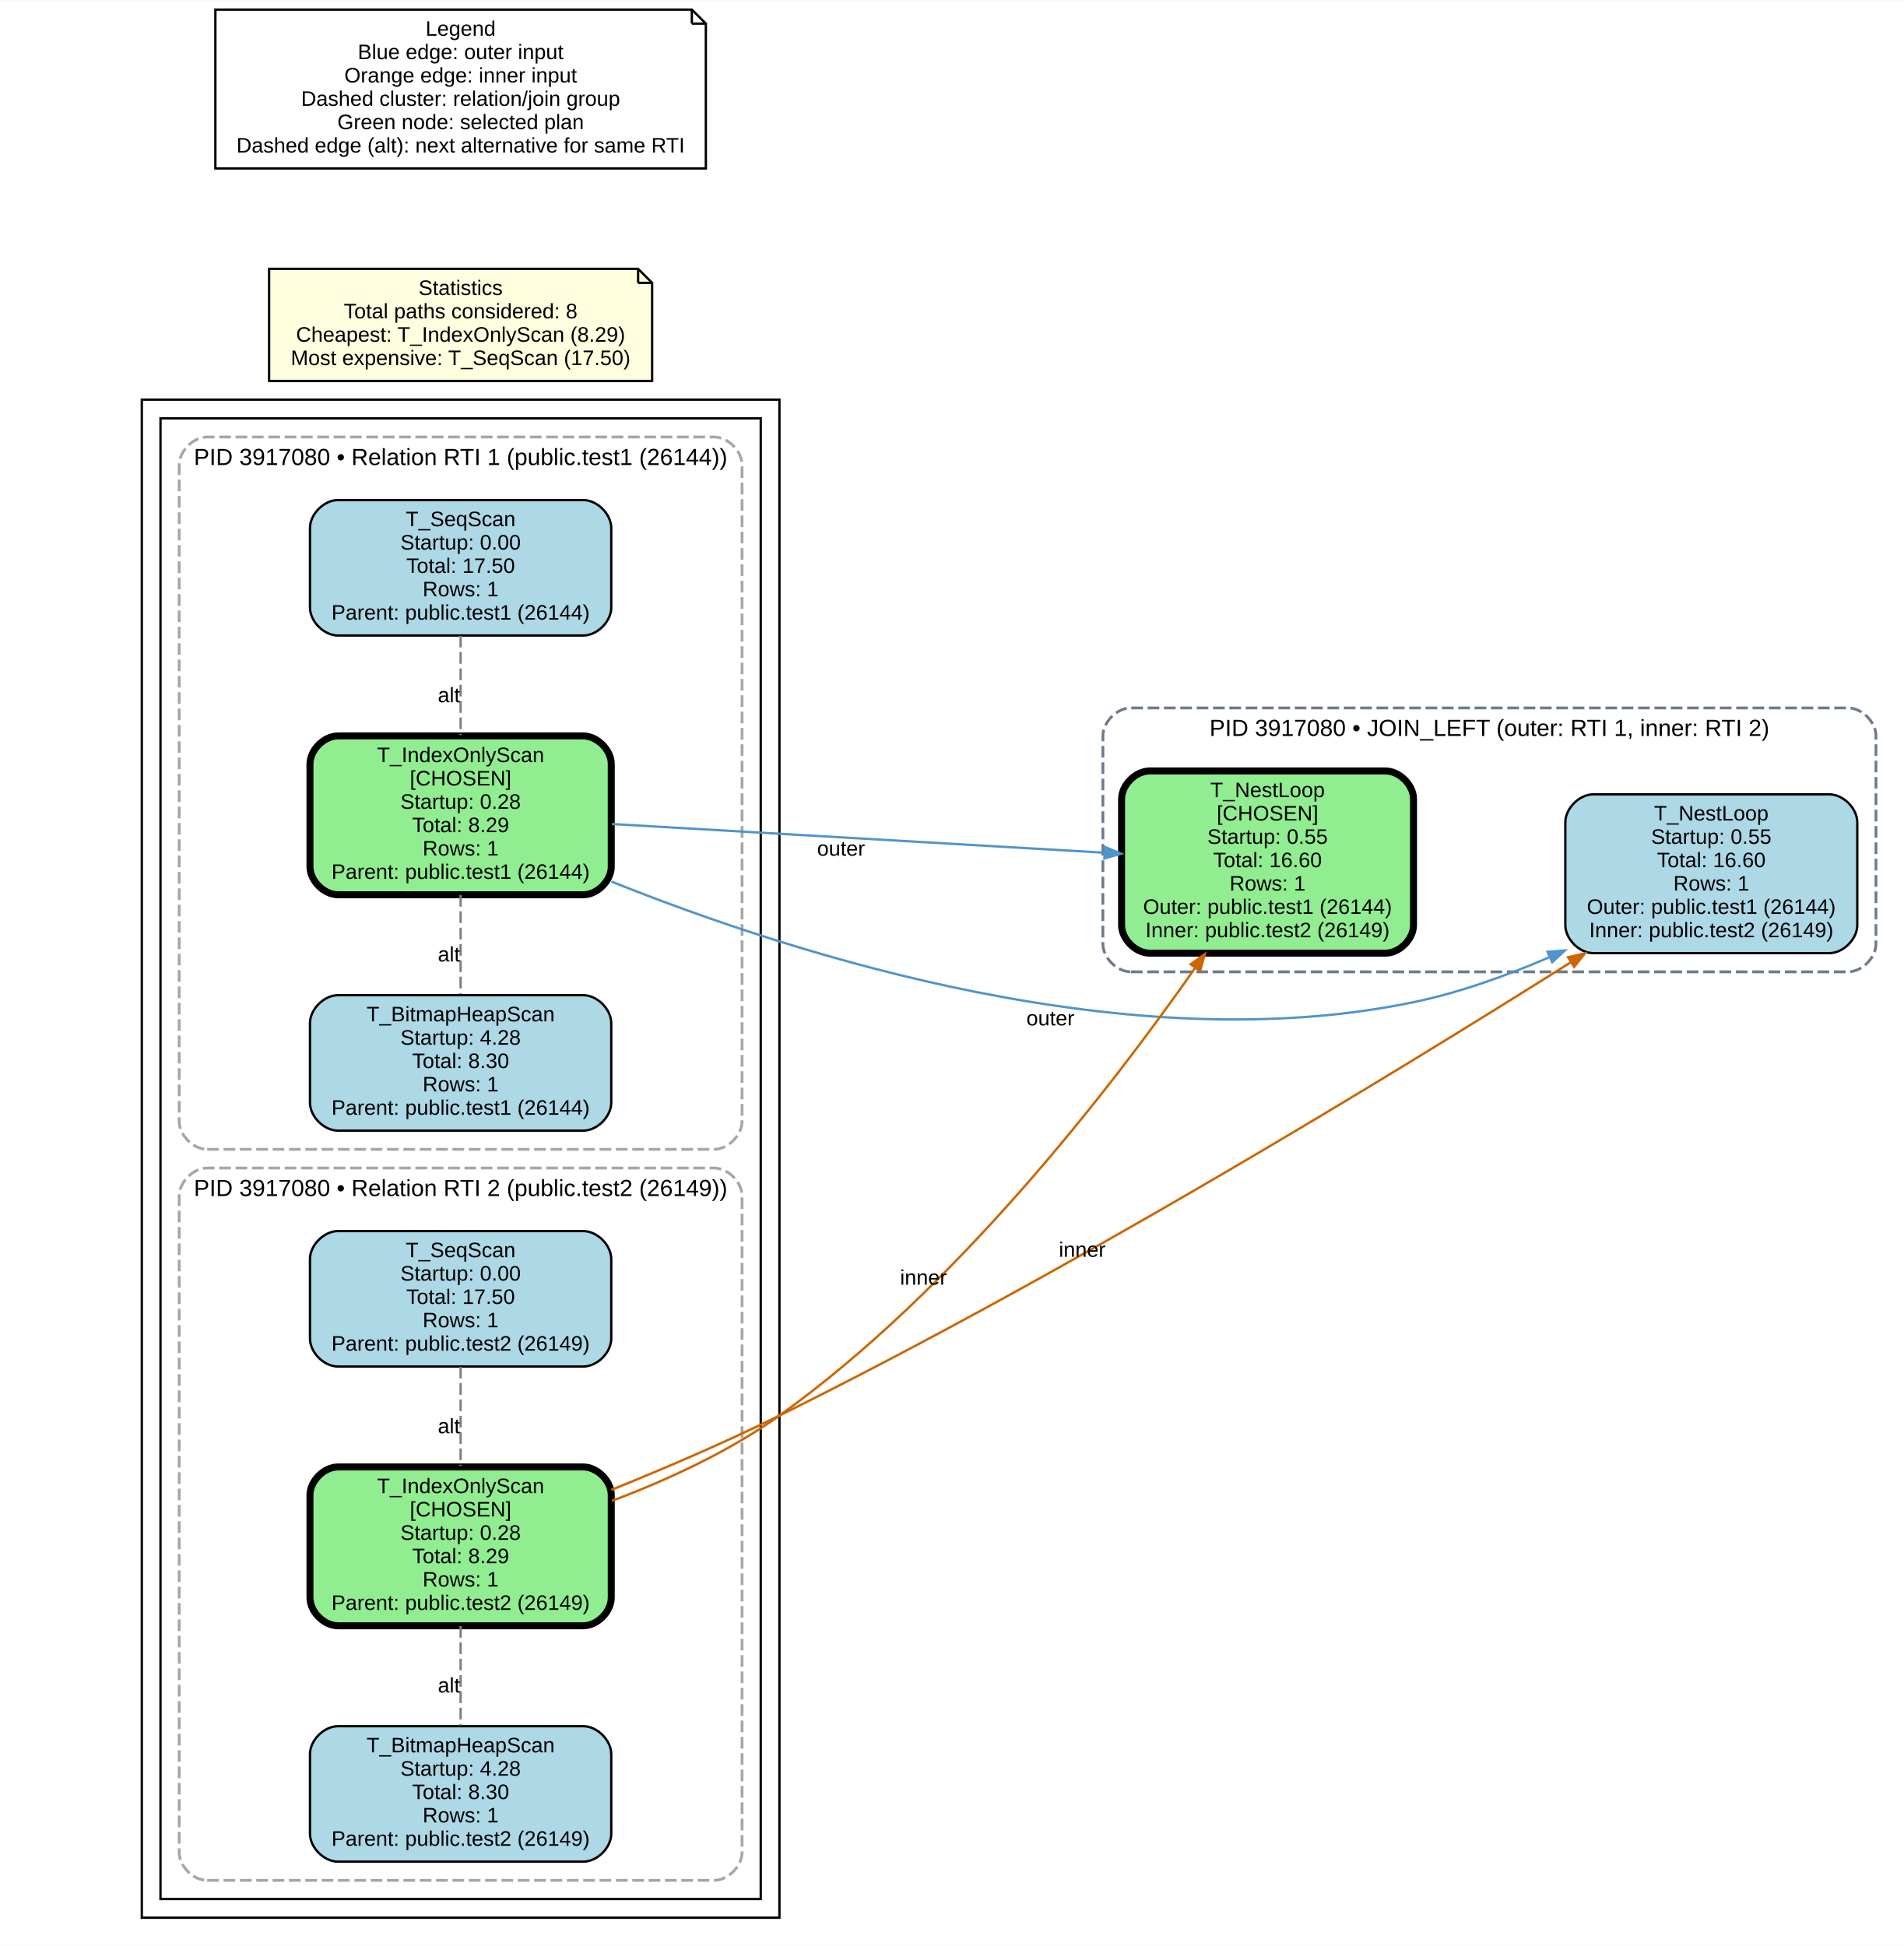
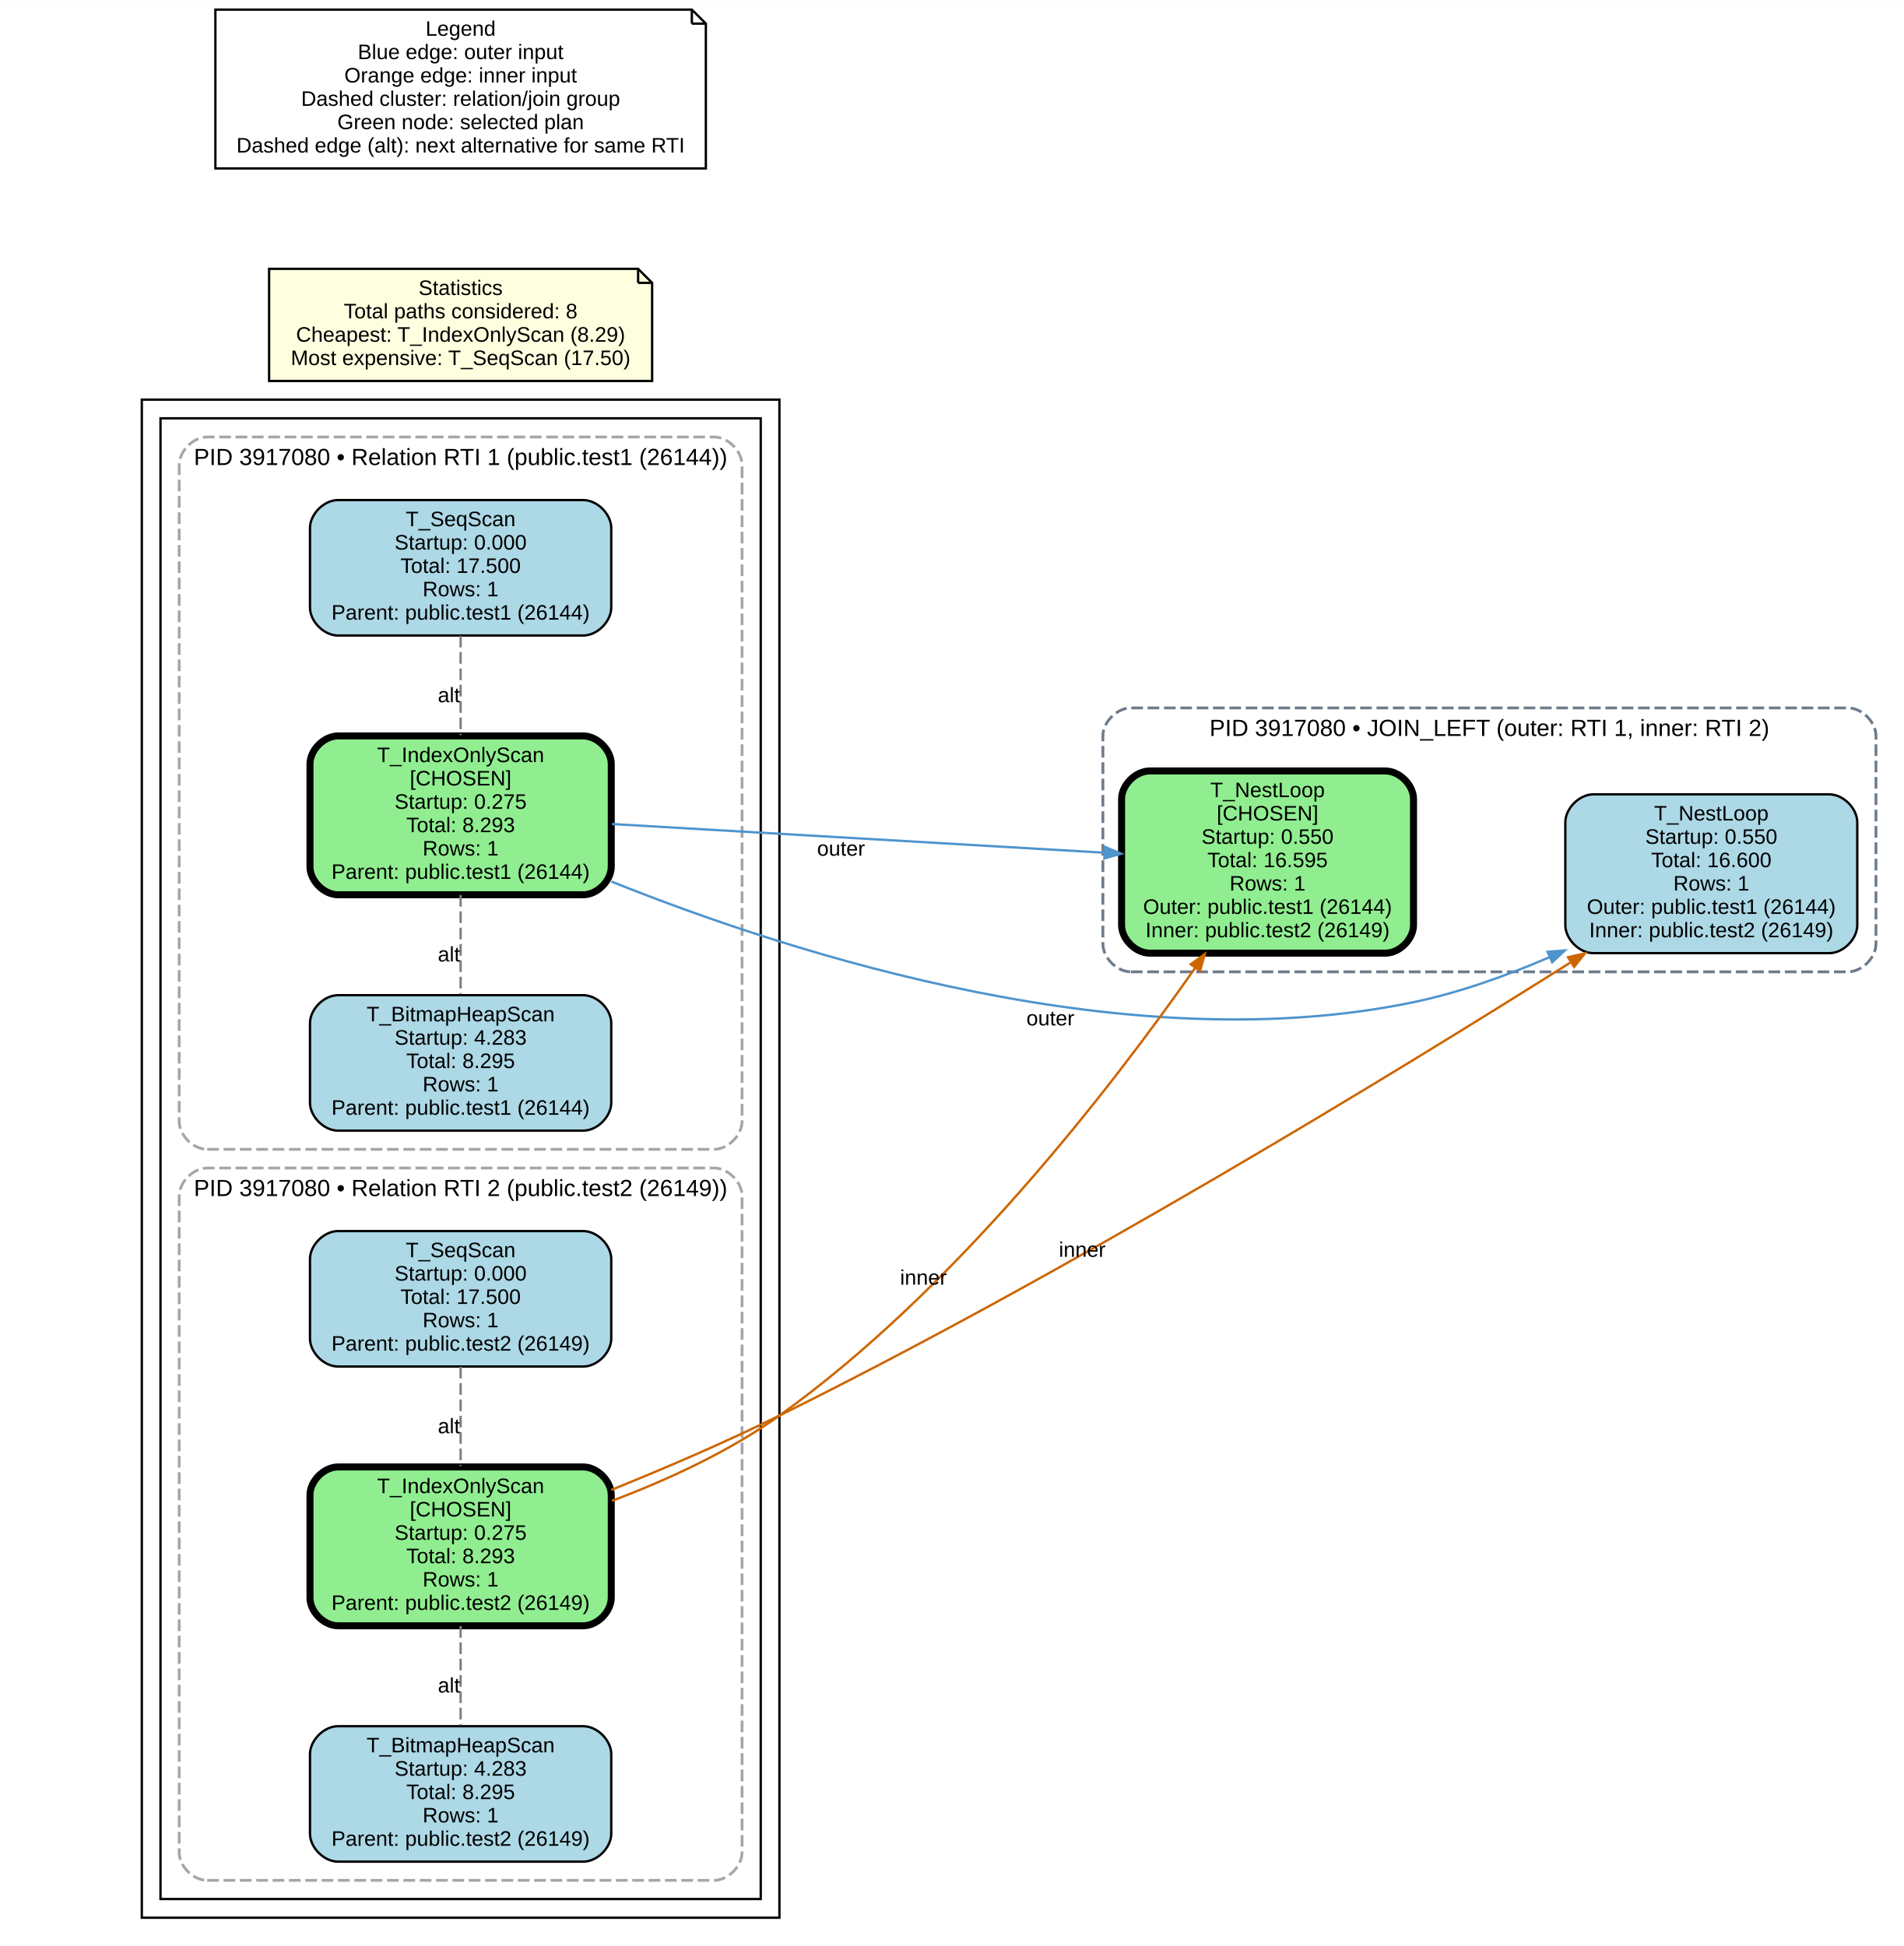
<svg xmlns="http://www.w3.org/2000/svg" width="815pt" height="833pt" viewBox="0.00 0.00 815.22 833.00">
  <g id="graph0" class="graph" transform="scale(1 1) rotate(0) translate(4 829)">
    <polygon fill="white" stroke="transparent" points="-4,4 -4,-829 811.22,-829 811.22,4 -4,4" />
    <g id="clust1" class="cluster">
      <polygon fill="none" stroke="black" points="56.72,-8 56.72,-658 329.72,-658 329.72,-8 56.72,-8" />
    </g>
    <g id="clust2" class="cluster">
      <polygon fill="none" stroke="black" points="64.72,-16 64.72,-650 321.72,-650 321.72,-16 64.72,-16" />
    </g>
    <g id="clust3" class="cluster">
      <path fill="none" stroke="#a6a6a6" stroke-width="1.2" stroke-dasharray="5,2" d="M84.72,-337C84.72,-337 301.72,-337 301.72,-337 307.72,-337 313.72,-343 313.72,-349 313.72,-349 313.72,-630 313.72,-630 313.72,-636 307.72,-642 301.72,-642 301.72,-642 84.72,-642 84.72,-642 78.72,-642 72.72,-636 72.72,-630 72.72,-630 72.72,-349 72.72,-349 72.72,-343 78.72,-337 84.72,-337" />
      <text text-anchor="middle" x="193.22" y="-630" font-family="Arial" font-size="10.00">PID 3917080 • Relation RTI 1 (public.test1 (26144))</text>
    </g>
    <g id="clust4" class="cluster">
      <path fill="none" stroke="#a6a6a6" stroke-width="1.2" stroke-dasharray="5,2" d="M84.72,-24C84.72,-24 301.72,-24 301.72,-24 307.72,-24 313.72,-30 313.72,-36 313.72,-36 313.72,-317 313.72,-317 313.72,-323 307.72,-329 301.72,-329 301.72,-329 84.72,-329 84.72,-329 78.72,-329 72.72,-323 72.72,-317 72.72,-317 72.72,-36 72.72,-36 72.72,-30 78.72,-24 84.72,-24" />
      <text text-anchor="middle" x="193.22" y="-317" font-family="Arial" font-size="10.00">PID 3917080 • Relation RTI 2 (public.test2 (26149))</text>
    </g>
    <g id="clust5" class="cluster">
      <path fill="none" stroke="#6e7b8b" stroke-width="1.2" stroke-dasharray="5,2" d="M480.22,-413C480.22,-413 787.22,-413 787.22,-413 793.22,-413 799.22,-419 799.22,-425 799.22,-425 799.22,-514 799.22,-514 799.22,-520 793.22,-526 787.22,-526 787.22,-526 480.22,-526 480.22,-526 474.22,-526 468.22,-520 468.22,-514 468.22,-514 468.22,-425 468.22,-425 468.22,-419 474.22,-413 480.22,-413" />
      <text text-anchor="middle" x="633.72" y="-514" font-family="Arial" font-size="10.00">PID 3917080 • JOIN_LEFT (outer: RTI 1, inner: RTI 2)</text>
    </g>
    <g id="node1" class="node">
      <path fill="lightblue" stroke="black" d="M245.72,-615C245.72,-615 140.72,-615 140.72,-615 134.72,-615 128.72,-609 128.72,-603 128.72,-603 128.72,-569 128.72,-569 128.72,-563 134.72,-557 140.72,-557 140.72,-557 245.72,-557 245.72,-557 251.72,-557 257.72,-563 257.72,-569 257.72,-569 257.72,-603 257.72,-603 257.72,-609 251.72,-615 245.72,-615" />
      <text text-anchor="middle" x="193.22" y="-603.8" font-family="Arial" font-size="9.00">T_SeqScan</text>
-       <text text-anchor="middle" x="193.22" y="-593.8" font-family="Arial" font-size="9.00">Startup: 0.00</text>
-       <text text-anchor="middle" x="193.22" y="-583.8" font-family="Arial" font-size="9.00">Total: 17.50</text>
+       <text text-anchor="middle" x="193.22" y="-593.8" font-family="Arial" font-size="9.00">Startup: 0.000</text>
+       <text text-anchor="middle" x="193.22" y="-583.8" font-family="Arial" font-size="9.00">Total: 17.500</text>
      <text text-anchor="middle" x="193.22" y="-573.8" font-family="Arial" font-size="9.00">Rows: 1</text>
      <text text-anchor="middle" x="193.22" y="-563.8" font-family="Arial" font-size="9.00">Parent: public.test1 (26144)</text>
    </g>
    <g id="node2" class="node">
      <path fill="lightgreen" stroke="black" stroke-width="3" d="M245.72,-514C245.72,-514 140.72,-514 140.72,-514 134.72,-514 128.72,-508 128.72,-502 128.72,-502 128.72,-458 128.72,-458 128.72,-452 134.72,-446 140.72,-446 140.72,-446 245.72,-446 245.72,-446 251.72,-446 257.72,-452 257.72,-458 257.72,-458 257.72,-502 257.72,-502 257.72,-508 251.72,-514 245.72,-514" />
      <text text-anchor="middle" x="193.22" y="-502.8" font-family="Arial" font-size="9.00">T_IndexOnlyScan</text>
      <text text-anchor="middle" x="193.22" y="-492.8" font-family="Arial" font-size="9.00">[CHOSEN]</text>
-       <text text-anchor="middle" x="193.22" y="-482.8" font-family="Arial" font-size="9.00">Startup: 0.28</text>
-       <text text-anchor="middle" x="193.22" y="-472.8" font-family="Arial" font-size="9.00">Total: 8.29</text>
+       <text text-anchor="middle" x="193.22" y="-482.8" font-family="Arial" font-size="9.00">Startup: 0.275</text>
+       <text text-anchor="middle" x="193.22" y="-472.8" font-family="Arial" font-size="9.00">Total: 8.293</text>
      <text text-anchor="middle" x="193.22" y="-462.8" font-family="Arial" font-size="9.00">Rows: 1</text>
      <text text-anchor="middle" x="193.22" y="-452.8" font-family="Arial" font-size="9.00">Parent: public.test1 (26144)</text>
    </g>
    <g id="edge1" class="edge">
      <path fill="none" stroke="#7f7f7f" stroke-dasharray="5,2" d="M193.22,-556.9C193.22,-542.72 193.22,-528.54 193.22,-514.37" />
      <text text-anchor="middle" x="188.22" y="-528.43" font-family="Arial" font-size="9.00">alt</text>
    </g>
    <g id="node4" class="node">
      <path fill="lightblue" stroke="black" d="M245.72,-302C245.72,-302 140.72,-302 140.72,-302 134.72,-302 128.72,-296 128.72,-290 128.72,-290 128.72,-256 128.72,-256 128.72,-250 134.72,-244 140.72,-244 140.72,-244 245.72,-244 245.72,-244 251.72,-244 257.72,-250 257.72,-256 257.72,-256 257.72,-290 257.72,-290 257.72,-296 251.72,-302 245.72,-302" />
      <text text-anchor="middle" x="193.22" y="-290.8" font-family="Arial" font-size="9.00">T_SeqScan</text>
-       <text text-anchor="middle" x="193.22" y="-280.8" font-family="Arial" font-size="9.00">Startup: 0.00</text>
-       <text text-anchor="middle" x="193.22" y="-270.8" font-family="Arial" font-size="9.00">Total: 17.50</text>
+       <text text-anchor="middle" x="193.22" y="-280.8" font-family="Arial" font-size="9.00">Startup: 0.000</text>
+       <text text-anchor="middle" x="193.22" y="-270.8" font-family="Arial" font-size="9.00">Total: 17.500</text>
      <text text-anchor="middle" x="193.22" y="-260.8" font-family="Arial" font-size="9.00">Rows: 1</text>
      <text text-anchor="middle" x="193.22" y="-250.8" font-family="Arial" font-size="9.00">Parent: public.test2 (26149)</text>
    </g>
    <g id="node3" class="node">
      <path fill="lightblue" stroke="black" d="M245.72,-403C245.72,-403 140.72,-403 140.72,-403 134.72,-403 128.72,-397 128.72,-391 128.72,-391 128.72,-357 128.72,-357 128.72,-351 134.72,-345 140.72,-345 140.72,-345 245.72,-345 245.72,-345 251.72,-345 257.72,-351 257.72,-357 257.72,-357 257.72,-391 257.72,-391 257.72,-397 251.72,-403 245.72,-403" />
      <text text-anchor="middle" x="193.22" y="-391.8" font-family="Arial" font-size="9.00">T_BitmapHeapScan</text>
-       <text text-anchor="middle" x="193.22" y="-381.8" font-family="Arial" font-size="9.00">Startup: 4.28</text>
-       <text text-anchor="middle" x="193.22" y="-371.8" font-family="Arial" font-size="9.00">Total: 8.30</text>
+       <text text-anchor="middle" x="193.22" y="-381.8" font-family="Arial" font-size="9.00">Startup: 4.283</text>
+       <text text-anchor="middle" x="193.22" y="-371.8" font-family="Arial" font-size="9.00">Total: 8.295</text>
      <text text-anchor="middle" x="193.22" y="-361.8" font-family="Arial" font-size="9.00">Rows: 1</text>
      <text text-anchor="middle" x="193.22" y="-351.8" font-family="Arial" font-size="9.00">Parent: public.test1 (26144)</text>
    </g>
    <g id="edge2" class="edge">
      <path fill="none" stroke="#7f7f7f" stroke-dasharray="5,2" d="M193.22,-445.89C193.22,-431.73 193.22,-417.56 193.22,-403.4" />
      <text text-anchor="middle" x="188.22" y="-417.44" font-family="Arial" font-size="9.00">alt</text>
    </g>
    <g id="node5" class="node">
      <path fill="lightgreen" stroke="black" stroke-width="3" d="M245.72,-201C245.72,-201 140.72,-201 140.72,-201 134.72,-201 128.72,-195 128.72,-189 128.72,-189 128.72,-145 128.72,-145 128.72,-139 134.72,-133 140.72,-133 140.72,-133 245.72,-133 245.72,-133 251.72,-133 257.72,-139 257.72,-145 257.72,-145 257.72,-189 257.72,-189 257.72,-195 251.72,-201 245.72,-201" />
      <text text-anchor="middle" x="193.22" y="-189.8" font-family="Arial" font-size="9.00">T_IndexOnlyScan</text>
      <text text-anchor="middle" x="193.22" y="-179.8" font-family="Arial" font-size="9.00">[CHOSEN]</text>
-       <text text-anchor="middle" x="193.22" y="-169.8" font-family="Arial" font-size="9.00">Startup: 0.28</text>
-       <text text-anchor="middle" x="193.22" y="-159.8" font-family="Arial" font-size="9.00">Total: 8.29</text>
+       <text text-anchor="middle" x="193.22" y="-169.8" font-family="Arial" font-size="9.00">Startup: 0.275</text>
+       <text text-anchor="middle" x="193.22" y="-159.8" font-family="Arial" font-size="9.00">Total: 8.293</text>
      <text text-anchor="middle" x="193.22" y="-149.8" font-family="Arial" font-size="9.00">Rows: 1</text>
      <text text-anchor="middle" x="193.22" y="-139.8" font-family="Arial" font-size="9.00">Parent: public.test2 (26149)</text>
    </g>
    <g id="node7" class="node">
      <path fill="lightgreen" stroke="black" stroke-width="3" d="M589.22,-499C589.22,-499 488.22,-499 488.22,-499 482.22,-499 476.22,-493 476.22,-487 476.22,-487 476.22,-433 476.22,-433 476.22,-427 482.22,-421 488.22,-421 488.22,-421 589.22,-421 589.22,-421 595.22,-421 601.22,-427 601.22,-433 601.22,-433 601.22,-487 601.22,-487 601.22,-493 595.22,-499 589.22,-499" />
      <text text-anchor="middle" x="538.72" y="-487.8" font-family="Arial" font-size="9.00">T_NestLoop</text>
      <text text-anchor="middle" x="538.72" y="-477.8" font-family="Arial" font-size="9.00">[CHOSEN]</text>
-       <text text-anchor="middle" x="538.72" y="-467.8" font-family="Arial" font-size="9.00">Startup: 0.55</text>
-       <text text-anchor="middle" x="538.72" y="-457.8" font-family="Arial" font-size="9.00">Total: 16.60</text>
+       <text text-anchor="middle" x="538.72" y="-467.8" font-family="Arial" font-size="9.00">Startup: 0.550</text>
+       <text text-anchor="middle" x="538.72" y="-457.8" font-family="Arial" font-size="9.00">Total: 16.595</text>
      <text text-anchor="middle" x="538.72" y="-447.8" font-family="Arial" font-size="9.00">Rows: 1</text>
      <text text-anchor="middle" x="538.72" y="-437.8" font-family="Arial" font-size="9.00">Outer: public.test1 (26144)</text>
      <text text-anchor="middle" x="538.72" y="-427.8" font-family="Arial" font-size="9.00">Inner: public.test2 (26149)</text>
    </g>
    <g id="edge5" class="edge">
      <path fill="none" stroke="#4f94cd" d="M258.03,-476.29C317.87,-472.8 407.13,-467.6 468.63,-464.02" />
      <polygon fill="#4f94cd" stroke="#4f94cd" points="469.15,-466.45 475.99,-463.59 468.86,-461.56 469.15,-466.45" />
      <text text-anchor="middle" x="356.1" y="-462.73" font-family="Arial" font-size="9.00">outer</text>
    </g>
    <g id="node8" class="node">
      <path fill="lightblue" stroke="black" d="M779.22,-489C779.22,-489 678.22,-489 678.22,-489 672.22,-489 666.22,-483 666.22,-477 666.22,-477 666.22,-433 666.22,-433 666.22,-427 672.22,-421 678.22,-421 678.22,-421 779.22,-421 779.22,-421 785.22,-421 791.22,-427 791.22,-433 791.22,-433 791.22,-477 791.22,-477 791.22,-483 785.22,-489 779.22,-489" />
      <text text-anchor="middle" x="728.72" y="-477.8" font-family="Arial" font-size="9.00">T_NestLoop</text>
-       <text text-anchor="middle" x="728.72" y="-467.8" font-family="Arial" font-size="9.00">Startup: 0.55</text>
-       <text text-anchor="middle" x="728.72" y="-457.8" font-family="Arial" font-size="9.00">Total: 16.60</text>
+       <text text-anchor="middle" x="728.72" y="-467.8" font-family="Arial" font-size="9.00">Startup: 0.550</text>
+       <text text-anchor="middle" x="728.72" y="-457.8" font-family="Arial" font-size="9.00">Total: 16.600</text>
      <text text-anchor="middle" x="728.72" y="-447.8" font-family="Arial" font-size="9.00">Rows: 1</text>
      <text text-anchor="middle" x="728.72" y="-437.8" font-family="Arial" font-size="9.00">Outer: public.test1 (26144)</text>
      <text text-anchor="middle" x="728.72" y="-427.8" font-family="Arial" font-size="9.00">Inner: public.test2 (26149)</text>
    </g>
    <g id="edge7" class="edge">
      <path fill="none" stroke="#4f94cd" d="M257.76,-451.67C337.91,-419.56 479.96,-374.78 601.22,-400 620.75,-404.06 640.95,-411.3 659.33,-419.22" />
      <polygon fill="#4f94cd" stroke="#4f94cd" points="658.62,-421.58 666.02,-422.16 660.6,-417.1 658.62,-421.58" />
      <text text-anchor="middle" x="445.73" y="-390.07" font-family="Arial" font-size="9.00">outer</text>
    </g>
    <g id="node6" class="node">
      <path fill="lightblue" stroke="black" d="M245.72,-90C245.72,-90 140.72,-90 140.72,-90 134.72,-90 128.72,-84 128.72,-78 128.72,-78 128.72,-44 128.72,-44 128.72,-38 134.72,-32 140.72,-32 140.72,-32 245.72,-32 245.72,-32 251.72,-32 257.72,-38 257.72,-44 257.72,-44 257.72,-78 257.72,-78 257.72,-84 251.72,-90 245.72,-90" />
      <text text-anchor="middle" x="193.22" y="-78.8" font-family="Arial" font-size="9.00">T_BitmapHeapScan</text>
-       <text text-anchor="middle" x="193.22" y="-68.8" font-family="Arial" font-size="9.00">Startup: 4.28</text>
-       <text text-anchor="middle" x="193.22" y="-58.8" font-family="Arial" font-size="9.00">Total: 8.30</text>
+       <text text-anchor="middle" x="193.22" y="-68.8" font-family="Arial" font-size="9.00">Startup: 4.283</text>
+       <text text-anchor="middle" x="193.22" y="-58.8" font-family="Arial" font-size="9.00">Total: 8.295</text>
      <text text-anchor="middle" x="193.22" y="-48.8" font-family="Arial" font-size="9.00">Rows: 1</text>
      <text text-anchor="middle" x="193.22" y="-38.8" font-family="Arial" font-size="9.00">Parent: public.test2 (26149)</text>
    </g>
    <g id="edge3" class="edge">
      <path fill="none" stroke="#7f7f7f" stroke-dasharray="5,2" d="M193.22,-243.9C193.22,-229.72 193.22,-215.54 193.22,-201.37" />
      <text text-anchor="middle" x="188.22" y="-215.43" font-family="Arial" font-size="9.00">alt</text>
    </g>
    <g id="edge4" class="edge">
      <path fill="none" stroke="#7f7f7f" stroke-dasharray="5,2" d="M193.22,-132.89C193.22,-118.73 193.22,-104.56 193.22,-90.4" />
      <text text-anchor="middle" x="188.22" y="-104.44" font-family="Arial" font-size="9.00">alt</text>
    </g>
    <g id="edge6" class="edge">
      <path fill="none" stroke="#cd6600" d="M258.03,-186.49C281.79,-195.46 308.19,-207.59 329.72,-223 404.74,-276.69 471.12,-362.38 507.73,-414.69" />
      <polygon fill="#cd6600" stroke="#cd6600" points="505.82,-416.23 511.83,-420.58 509.84,-413.43 505.82,-416.23" />
      <text text-anchor="middle" x="391.38" y="-279.06" font-family="Arial" font-size="9.00">inner</text>
    </g>
    <g id="edge8" class="edge">
      <path fill="none" stroke="#cd6600" d="M257.75,-191.18C280.73,-200.47 306.68,-211.59 329.72,-223 453.63,-284.37 591.7,-368.66 668.29,-416.92" />
      <polygon fill="#cd6600" stroke="#cd6600" points="667.38,-419.24 674.61,-420.91 669.99,-415.1 667.38,-419.24" />
      <text text-anchor="middle" x="459.38" y="-290.99" font-family="Arial" font-size="9.00">inner</text>
    </g>
    <g id="node9" class="node">
      <polygon fill="lightyellow" stroke="black" points="269.22,-714 111.22,-714 111.22,-666 275.22,-666 275.22,-708 269.22,-714" />
      <polyline fill="none" stroke="black" points="269.22,-714 269.22,-708 " />
      <polyline fill="none" stroke="black" points="275.22,-708 269.22,-708 " />
      <text text-anchor="middle" x="193.22" y="-702.8" font-family="Arial" font-size="9.00">Statistics</text>
      <text text-anchor="middle" x="193.22" y="-692.8" font-family="Arial" font-size="9.00">Total paths considered: 8</text>
      <text text-anchor="middle" x="193.22" y="-682.8" font-family="Arial" font-size="9.00">Cheapest: T_IndexOnlyScan (8.29)</text>
      <text text-anchor="middle" x="193.22" y="-672.8" font-family="Arial" font-size="9.00">Most expensive: T_SeqScan (17.50)</text>
    </g>
    <g id="node10" class="node">
      <polygon fill="white" stroke="black" points="292.22,-825 88.22,-825 88.22,-757 298.22,-757 298.22,-819 292.22,-825" />
      <polyline fill="none" stroke="black" points="292.22,-825 292.22,-819 " />
      <polyline fill="none" stroke="black" points="298.22,-819 292.22,-819 " />
      <text text-anchor="middle" x="193.22" y="-813.8" font-family="Arial" font-size="9.00">Legend</text>
      <text text-anchor="middle" x="193.22" y="-803.8" font-family="Arial" font-size="9.00">Blue edge: outer input</text>
      <text text-anchor="middle" x="193.22" y="-793.8" font-family="Arial" font-size="9.00">Orange edge: inner input</text>
      <text text-anchor="middle" x="193.22" y="-783.8" font-family="Arial" font-size="9.00">Dashed cluster: relation/join group</text>
      <text text-anchor="middle" x="193.22" y="-773.8" font-family="Arial" font-size="9.00">Green node: selected plan</text>
      <text text-anchor="middle" x="193.22" y="-763.8" font-family="Arial" font-size="9.00">Dashed edge (alt): next alternative for same RTI</text>
    </g>
  </g>
</svg>
